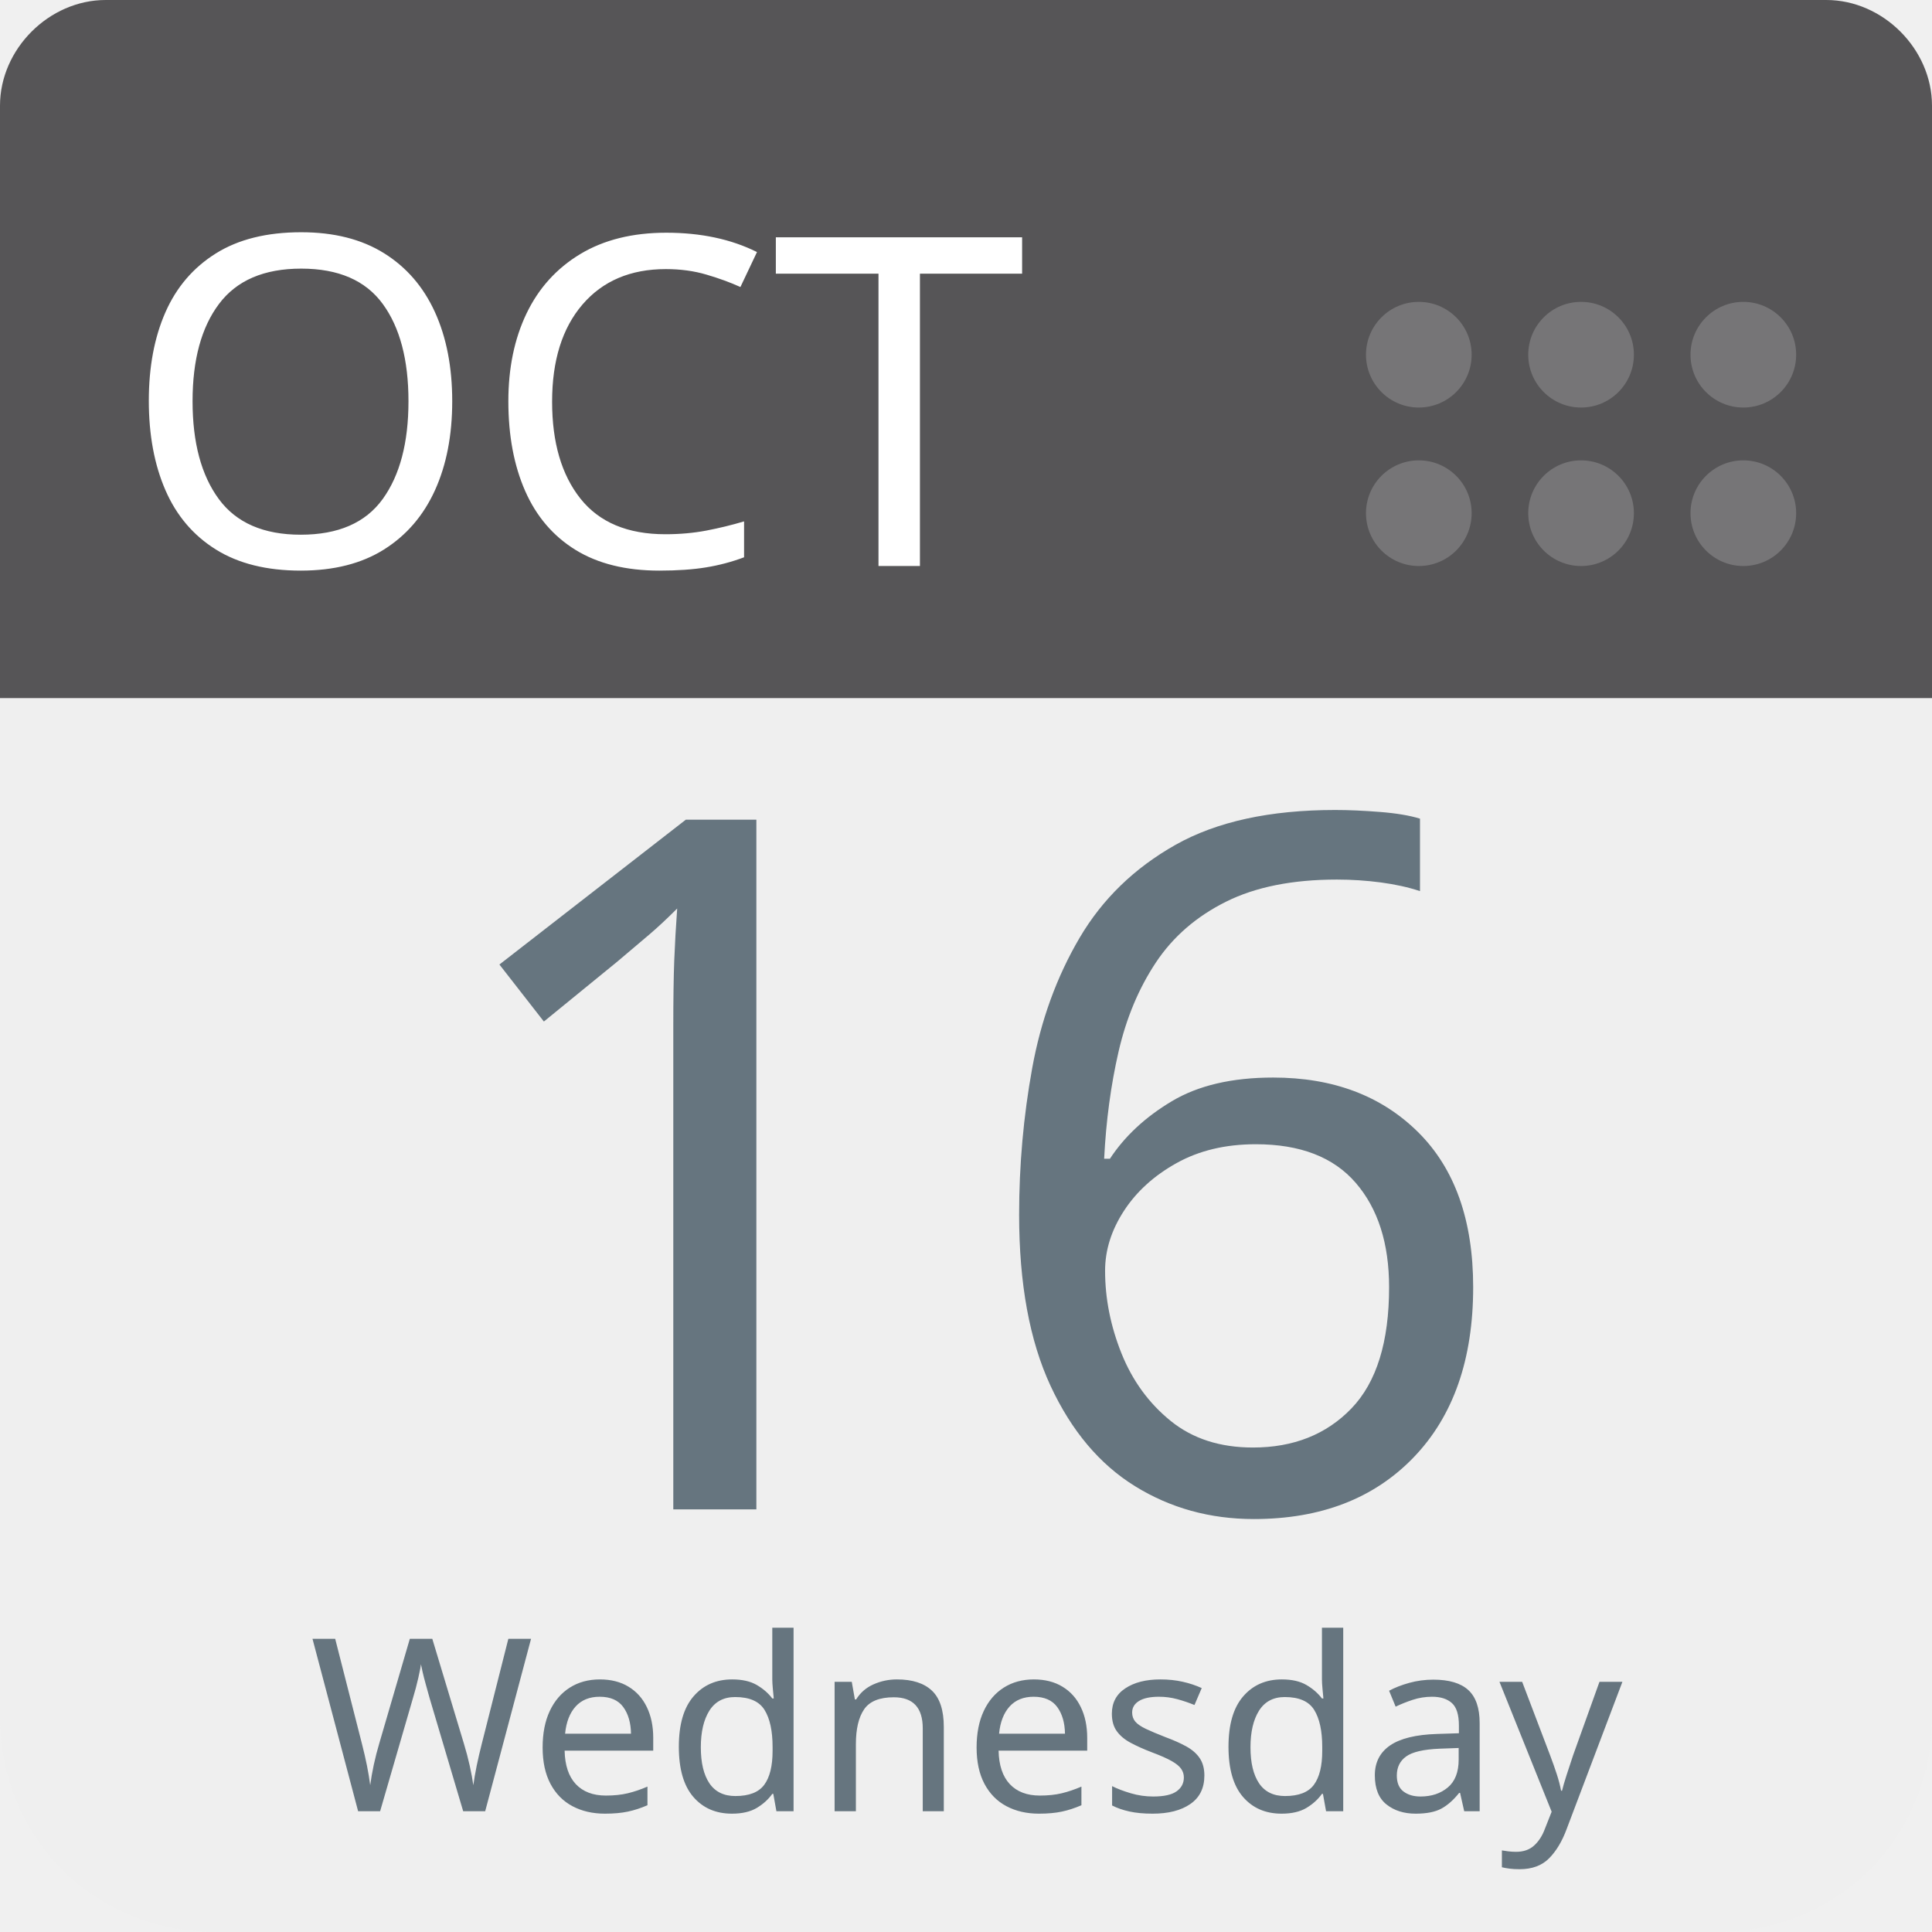
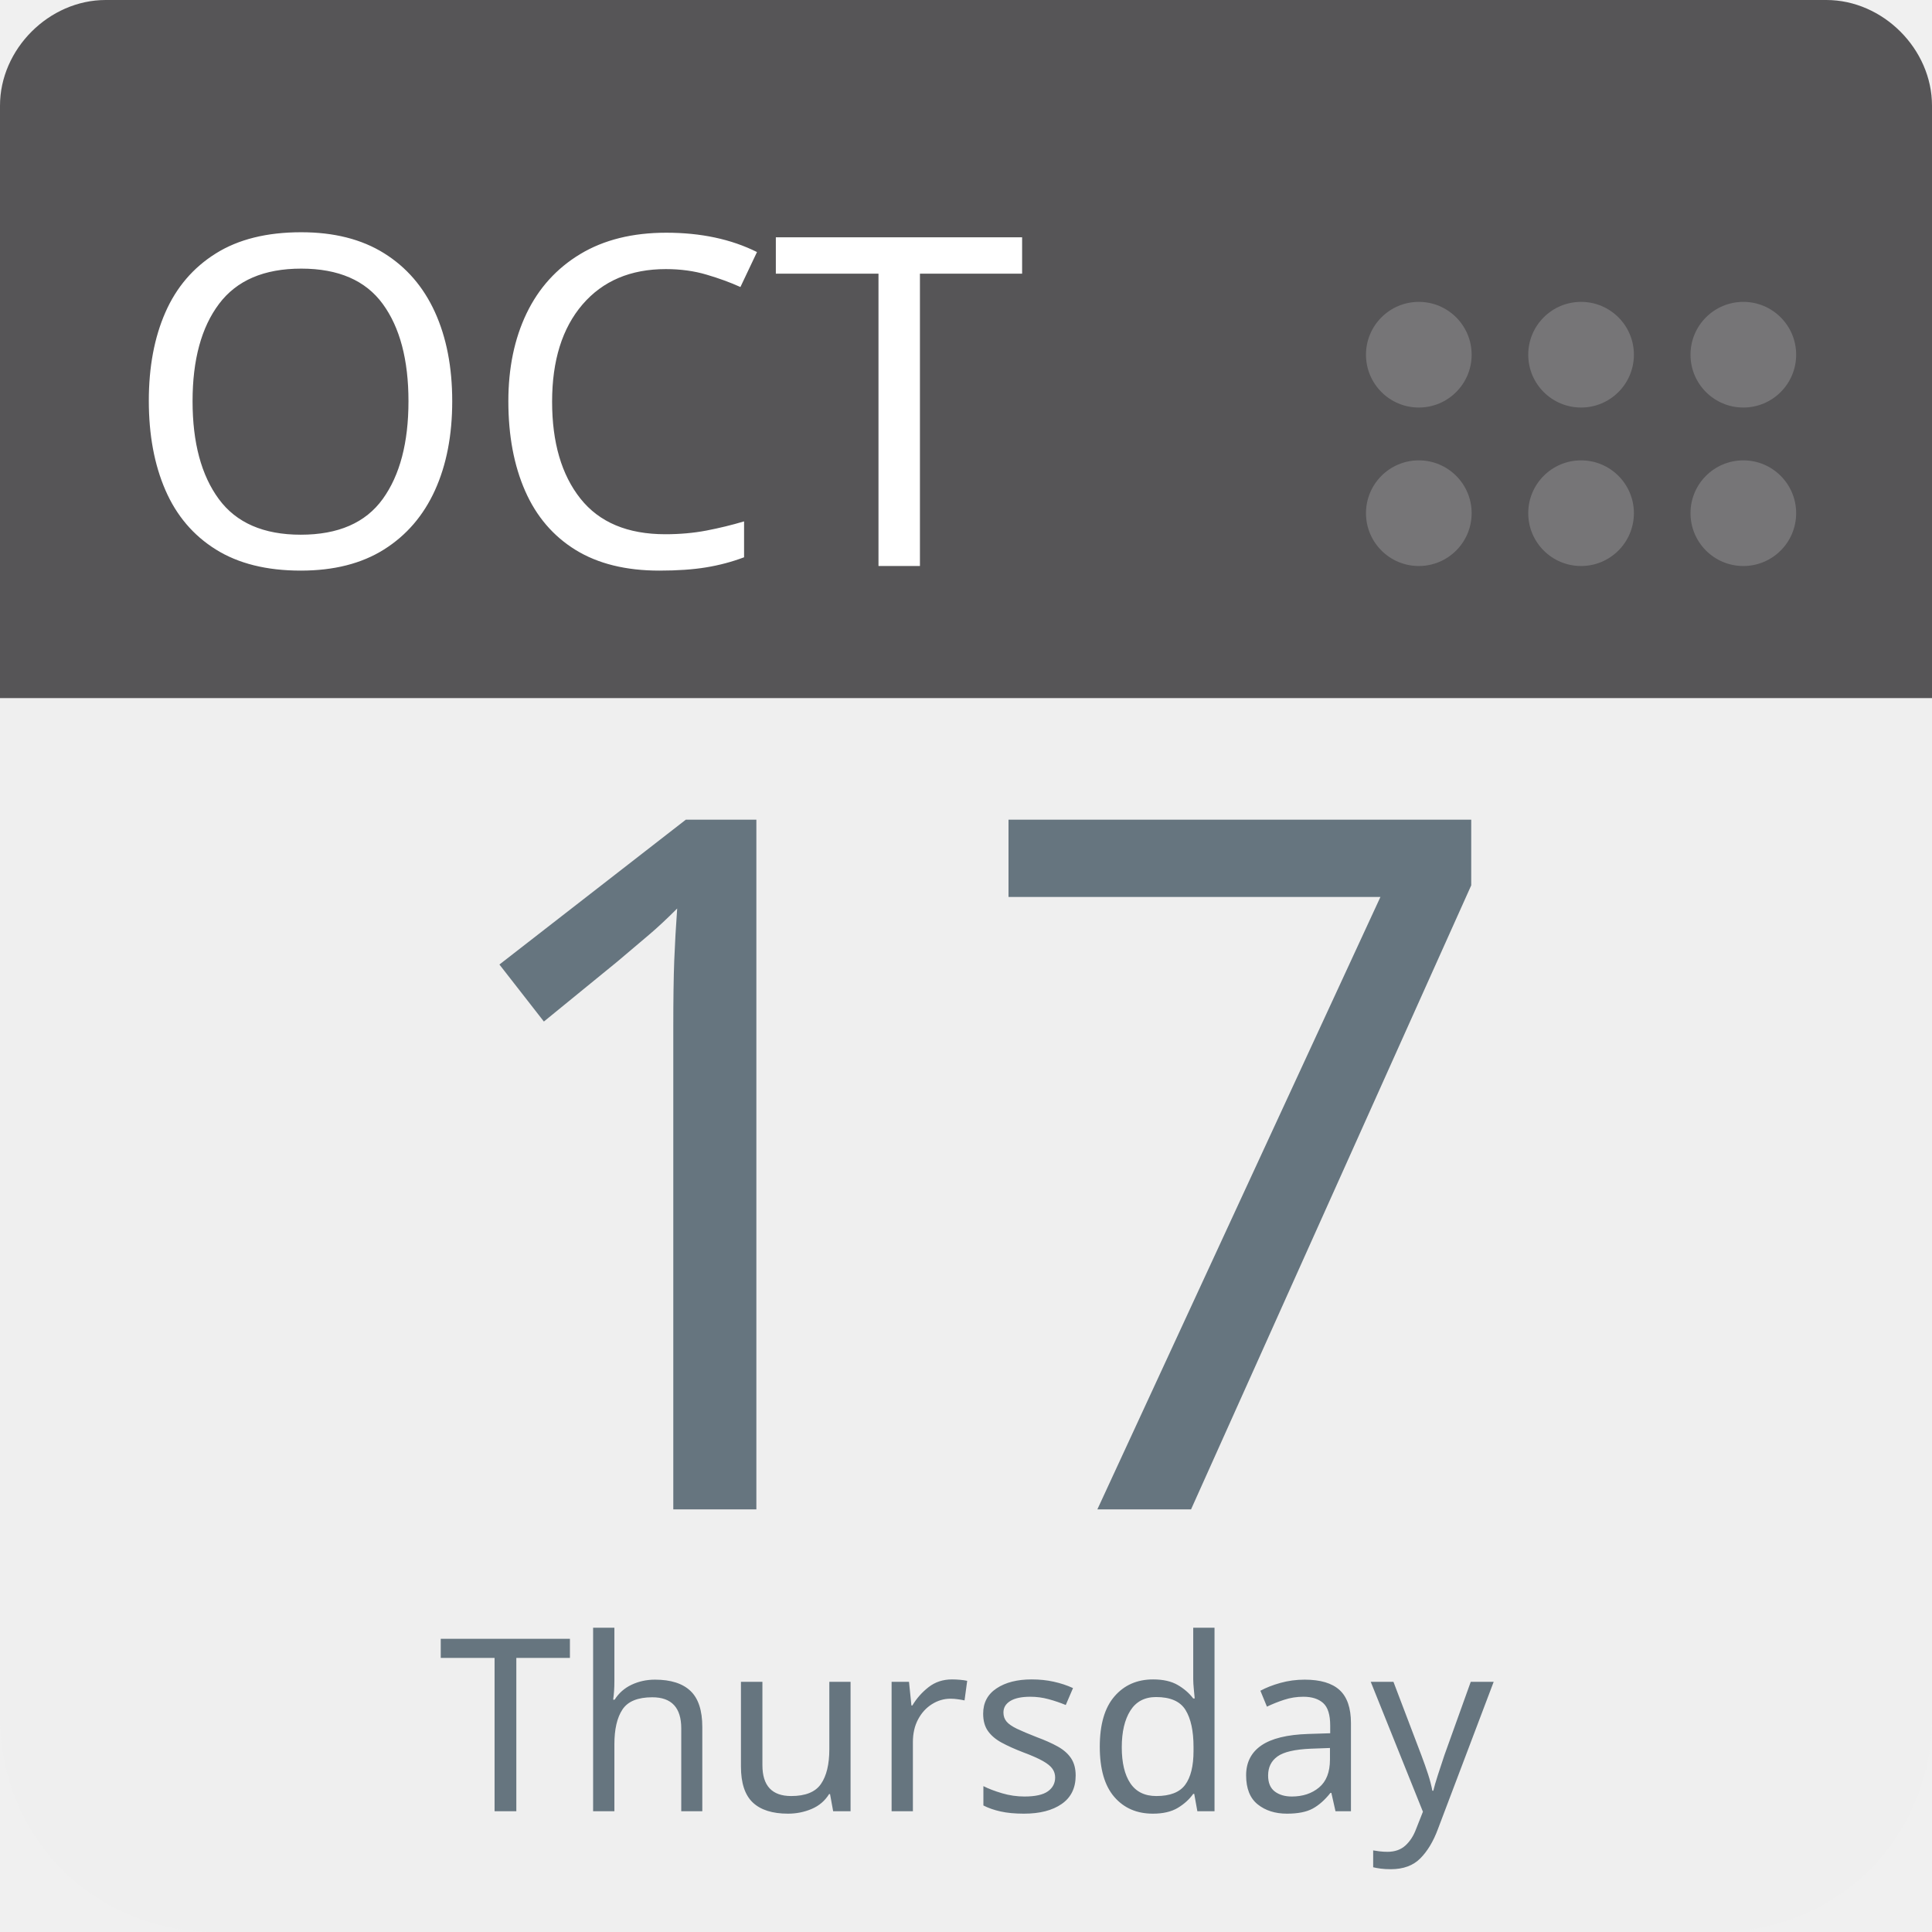
<svg xmlns="http://www.w3.org/2000/svg" aria-label="Calendar" role="img" viewBox="0 0 512 512" width="100%" height="100%" style="cursor: default">
      null
      <path d="m512,455c0,32 -25,57 -57,57l-398,0c-32,0 -57,-25 -57,-57l0,-327c0,-31 25,-57 57,-57l398,0c32,0 57,26 57,57l0,327z" fill="#efefef" />
  <path d="m484,0l-47,0l-409,0c-15,0 -28,13 -28,28l0,157l512,0l0,-157c0,-15 -13,-28 -28,-28z" fill="#565557" />
  <g fill="#767577">
    <circle cx="462" cy="136" r="14" />
    <circle cx="462" cy="94" r="14" />
    <circle cx="419" cy="136" r="14" />
    <circle cx="419" cy="94" r="14" />
    <circle cx="376" cy="136" r="14" />
    <circle cx="376" cy="94" r="14" />
  </g>
  <text id="month" x="32" y="150" fill="#fff" font-family="-apple-system, BlinkMacSystemFont, 'Noto Sans', 'Noto Sans CJK SC', 'Microsoft YaHei', sans-serif, 'Segoe UI', Roboto, 'Helvetica Neue', Arial" font-size="122px" style="text-anchor: left">OCT</text>
-   <text id="day" x="256" y="400" fill="#66757f" font-family="-apple-system, BlinkMacSystemFont, 'Noto Sans', 'Noto Sans CJK SC', 'Microsoft YaHei', sans-serif, 'Segoe UI', Roboto, 'Helvetica Neue', Arial" font-size="256px" style="text-anchor: middle">16</text>
-   <text id="weekday" x="256" y="480" fill="#66757f" font-family="-apple-system, BlinkMacSystemFont, 'Noto Sans', 'Noto Sans CJK SC', 'Microsoft YaHei', sans-serif, 'Segoe UI', Roboto, 'Helvetica Neue', Arial" font-size="64px" style="text-anchor: middle">Wednesday</text>
+   <text id="day" x="256" y="400" fill="#66757f" font-family="-apple-system, BlinkMacSystemFont, 'Noto Sans', 'Noto Sans CJK SC', 'Microsoft YaHei', sans-serif, 'Segoe UI', Roboto, 'Helvetica Neue', Arial" font-size="256px" style="text-anchor: middle">17</text>
+   <text id="weekday" x="256" y="480" fill="#66757f" font-family="-apple-system, BlinkMacSystemFont, 'Noto Sans', 'Noto Sans CJK SC', 'Microsoft YaHei', sans-serif, 'Segoe UI', Roboto, 'Helvetica Neue', Arial" font-size="64px" style="text-anchor: middle">Thursday</text>
      null
    </svg>
